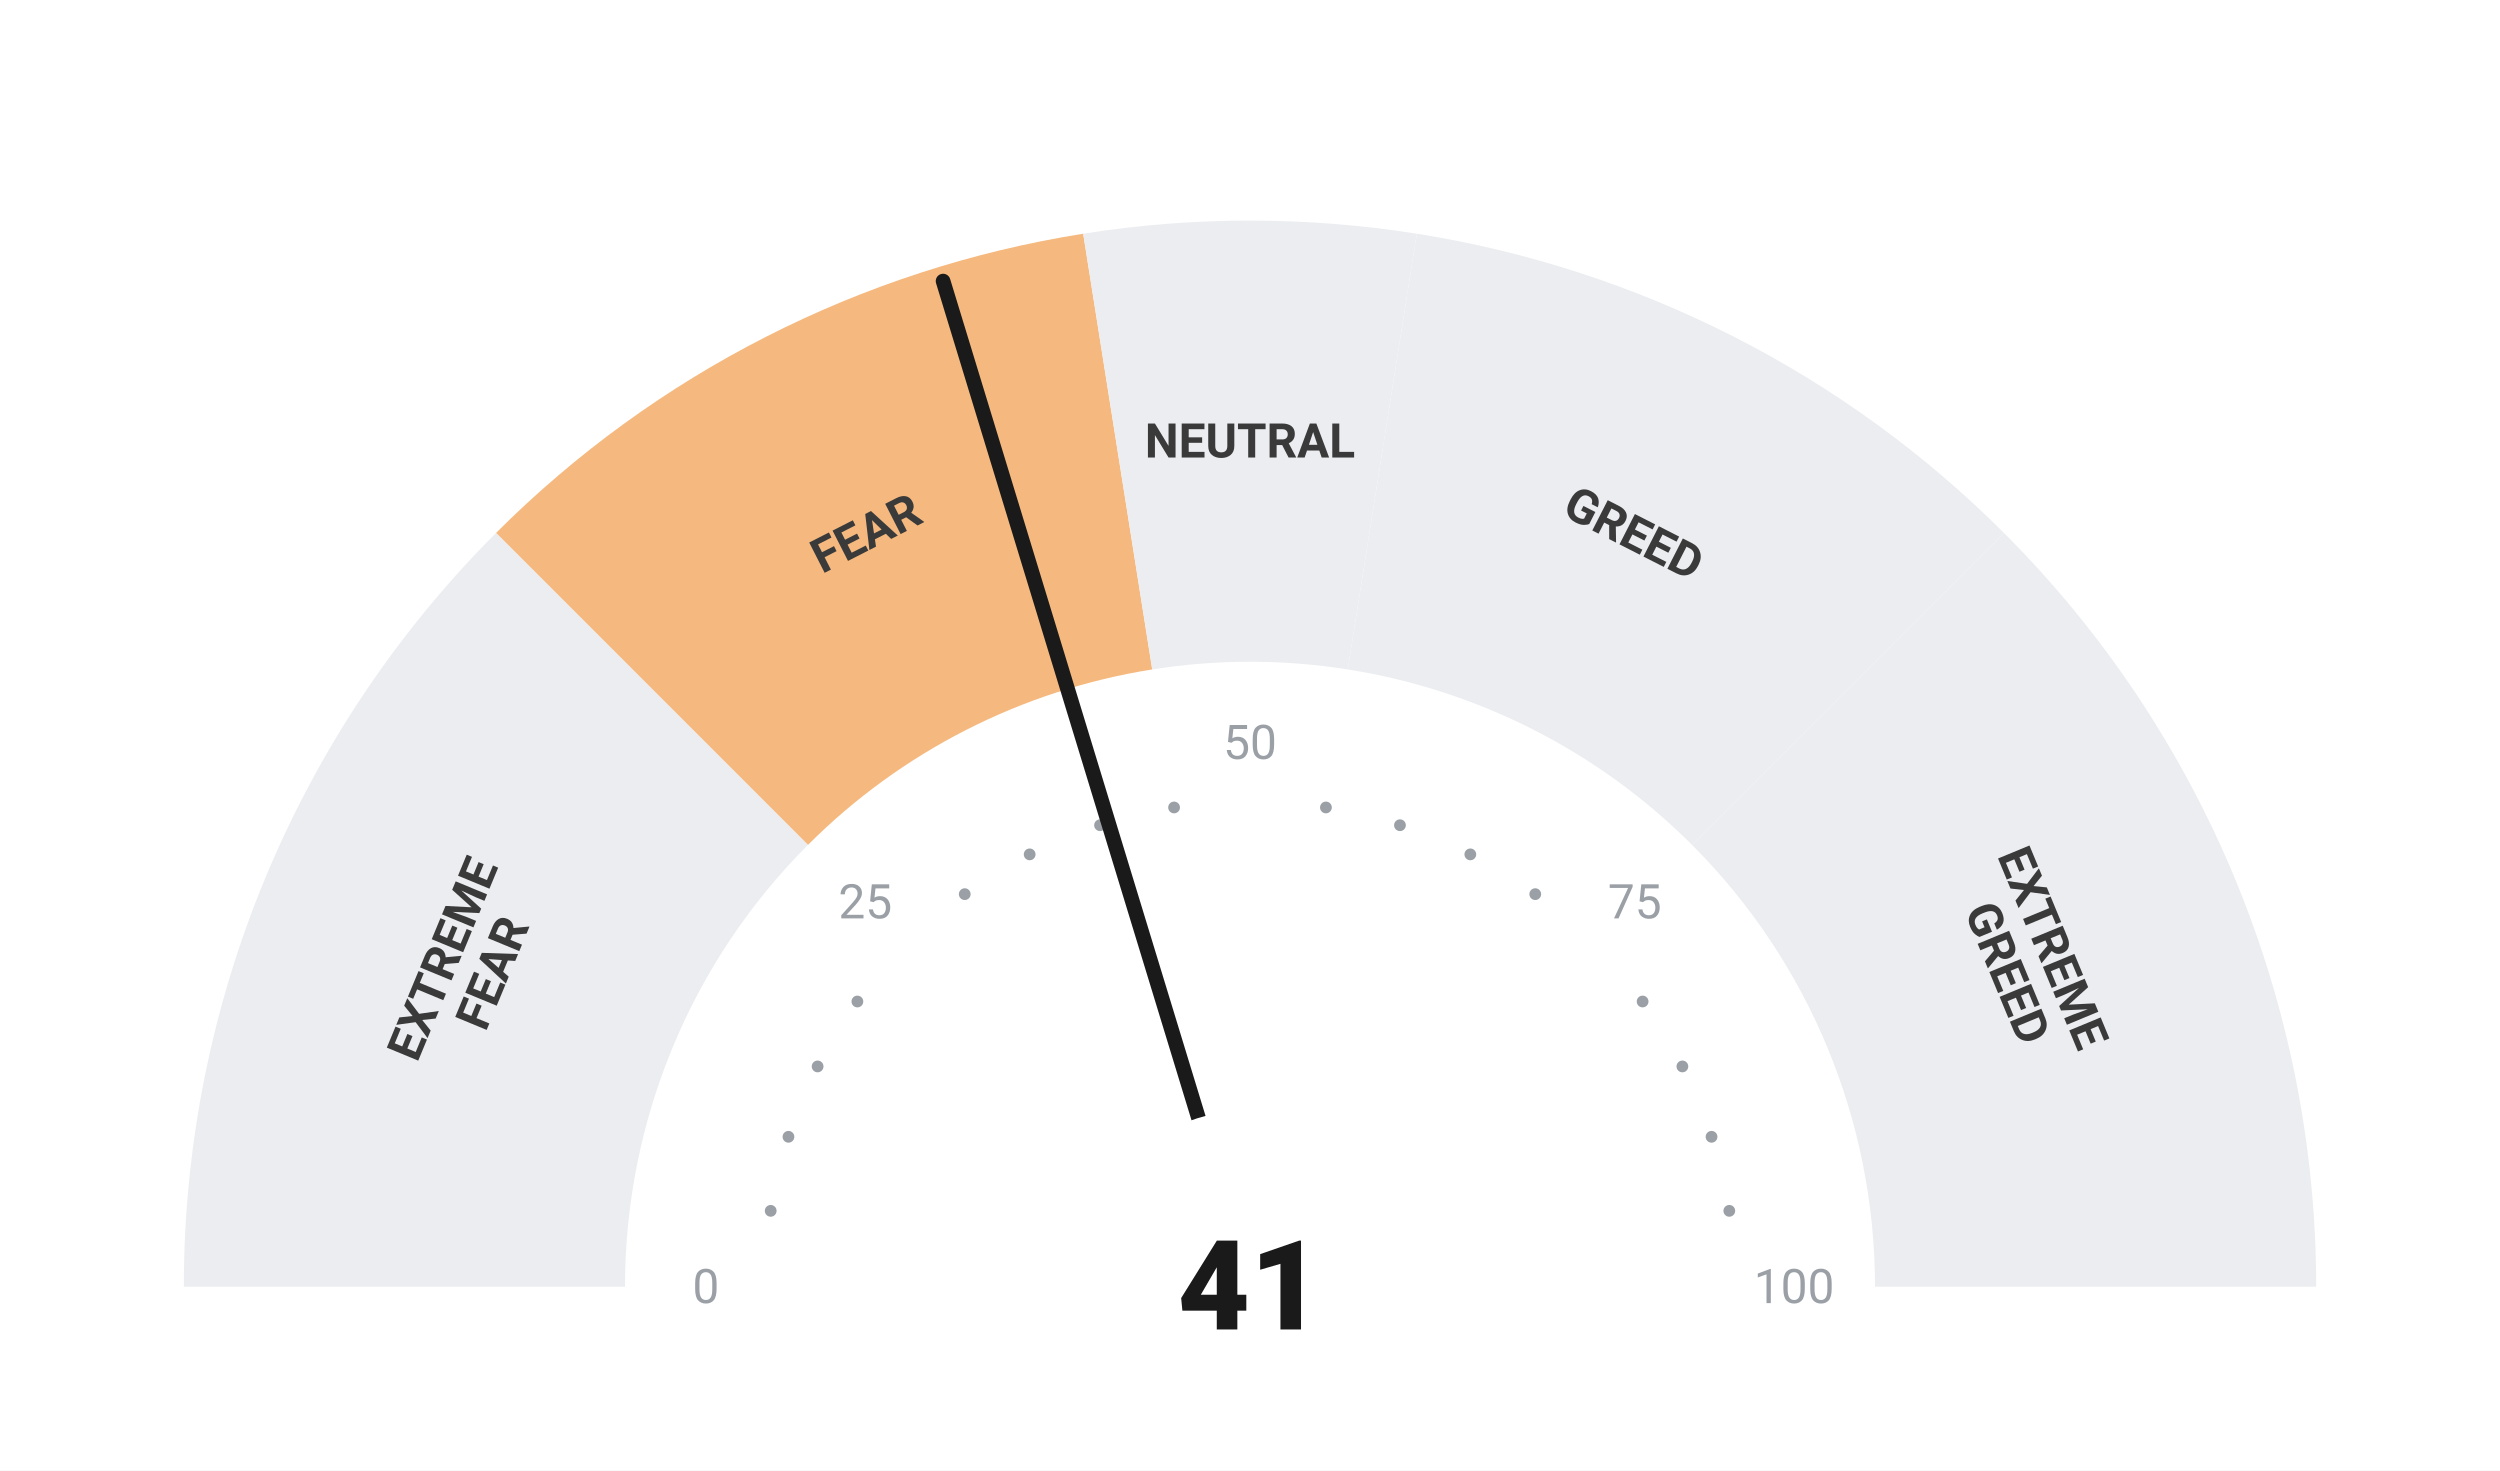
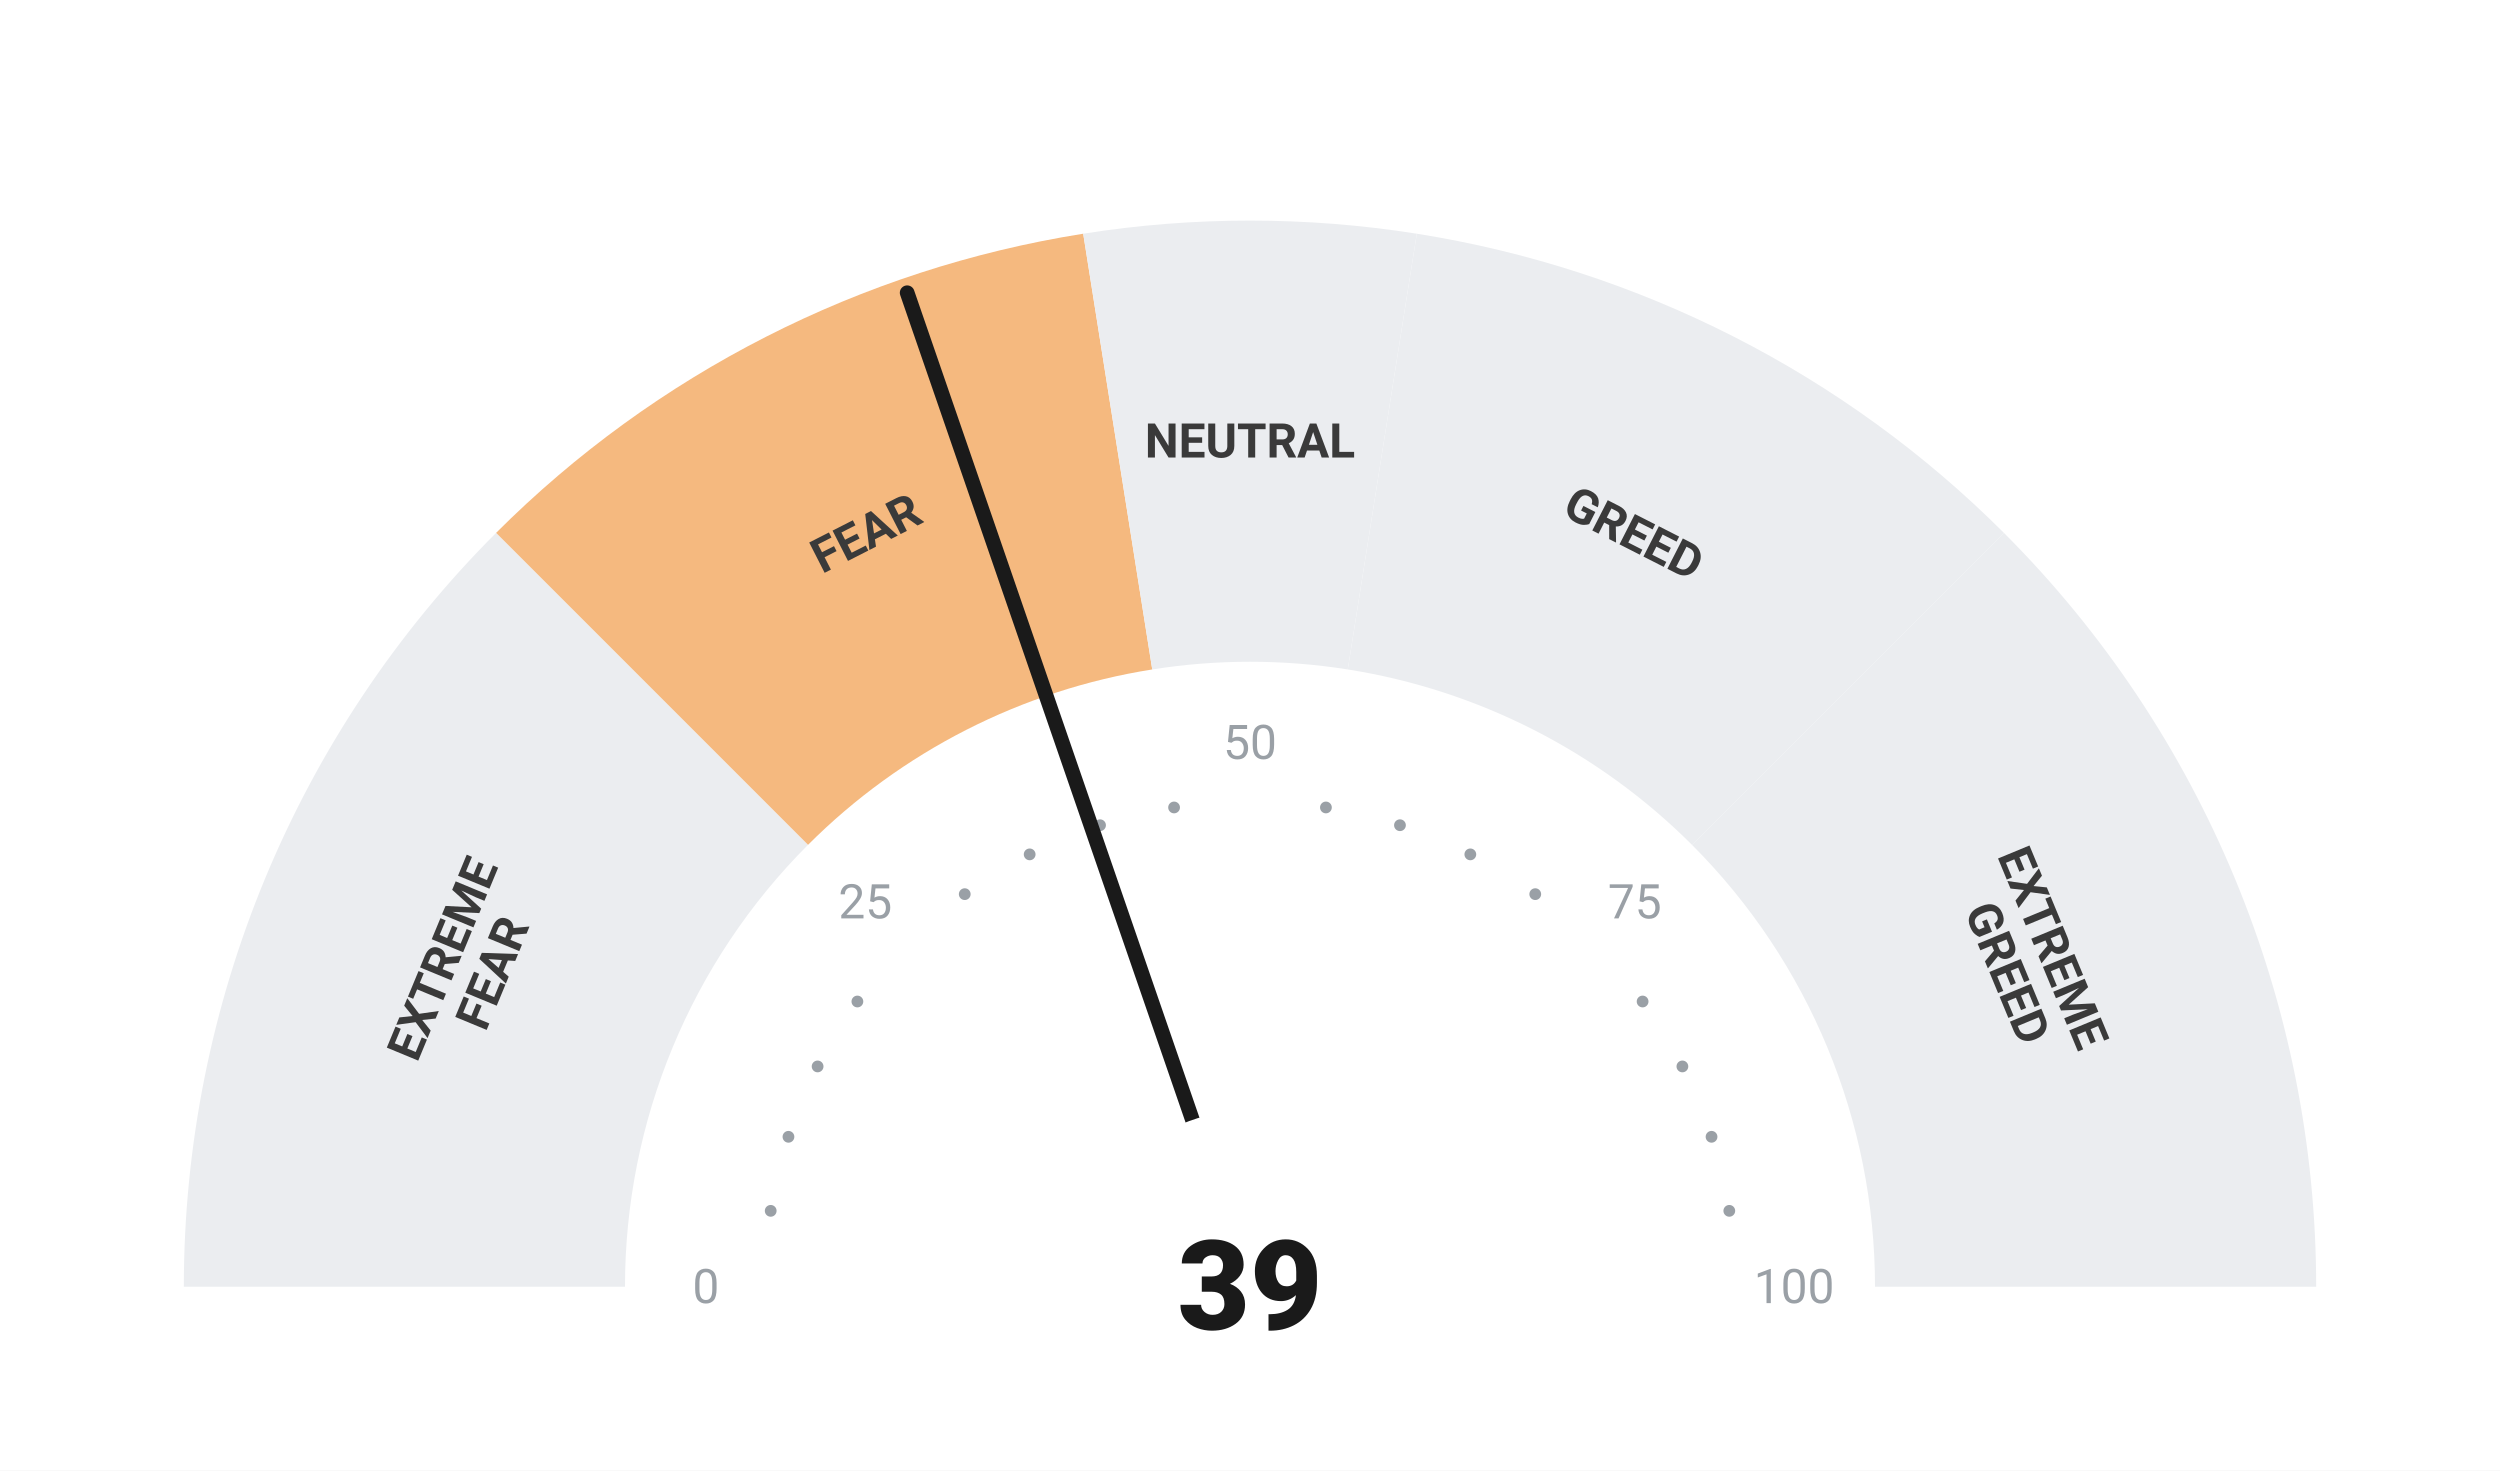
<svg xmlns="http://www.w3.org/2000/svg" viewBox="0 0 680 400" width="680" height="400">
  <rect width="680" height="400" fill="#ffffff" />
  <path d="M 50.00 350.00 A 290 290 0 0 1 134.94 144.94 L 219.79 229.79 A 170 170 0 0 0 170.00 350.00 Z" fill="#ebedf0" />
  <path d="M 134.94 144.94 A 290 290 0 0 1 294.63 63.57 L 313.41 182.09 A 170 170 0 0 0 219.79 229.79 Z" fill="#F5B97F" />
  <path d="M 294.63 63.57 A 290 290 0 0 1 385.37 63.57 L 366.59 182.09 A 170 170 0 0 0 313.41 182.09 Z" fill="#ebedf0" />
  <path d="M 385.37 63.57 A 290 290 0 0 1 545.06 144.94 L 460.21 229.79 A 170 170 0 0 0 366.59 182.09 Z" fill="#ebedf0" />
  <path d="M 545.06 144.94 A 290 290 0 0 1 630.00 350.00 L 510.00 350.00 A 170 170 0 0 0 460.21 229.79 Z" fill="#ebedf0" />
  <circle cx="209.63" cy="329.35" r="1.6" fill="#9aa0a6" />
  <circle cx="214.46" cy="309.21" r="1.6" fill="#9aa0a6" />
  <circle cx="222.39" cy="290.07" r="1.6" fill="#9aa0a6" />
  <circle cx="233.21" cy="272.41" r="1.6" fill="#9aa0a6" />
  <circle cx="262.41" cy="243.21" r="1.6" fill="#9aa0a6" />
  <circle cx="280.07" cy="232.39" r="1.6" fill="#9aa0a6" />
  <circle cx="299.21" cy="224.46" r="1.6" fill="#9aa0a6" />
  <circle cx="319.35" cy="219.63" r="1.6" fill="#9aa0a6" />
  <circle cx="360.65" cy="219.63" r="1.6" fill="#9aa0a6" />
  <circle cx="380.79" cy="224.46" r="1.6" fill="#9aa0a6" />
  <circle cx="399.93" cy="232.39" r="1.6" fill="#9aa0a6" />
  <circle cx="417.59" cy="243.21" r="1.6" fill="#9aa0a6" />
  <circle cx="446.79" cy="272.41" r="1.6" fill="#9aa0a6" />
  <circle cx="457.61" cy="290.07" r="1.6" fill="#9aa0a6" />
  <circle cx="465.54" cy="309.21" r="1.6" fill="#9aa0a6" />
  <circle cx="470.37" cy="329.35" r="1.6" fill="#9aa0a6" />
  <text x="192.00" y="350.00" text-anchor="middle" dominant-baseline="central" font-family="-apple-system, BlinkMacSystemFont, 'Segoe UI', Roboto, sans-serif" font-size="13" font-weight="400" fill="#9aa0a6">0</text>
  <text x="235.35" y="245.35" text-anchor="middle" dominant-baseline="central" font-family="-apple-system, BlinkMacSystemFont, 'Segoe UI', Roboto, sans-serif" font-size="13" font-weight="400" fill="#9aa0a6">25</text>
  <text x="340.00" y="202.00" text-anchor="middle" dominant-baseline="central" font-family="-apple-system, BlinkMacSystemFont, 'Segoe UI', Roboto, sans-serif" font-size="13" font-weight="400" fill="#9aa0a6">50</text>
  <text x="444.65" y="245.35" text-anchor="middle" dominant-baseline="central" font-family="-apple-system, BlinkMacSystemFont, 'Segoe UI', Roboto, sans-serif" font-size="13" font-weight="400" fill="#9aa0a6">75</text>
  <text x="488.00" y="350.00" text-anchor="middle" dominant-baseline="central" font-family="-apple-system, BlinkMacSystemFont, 'Segoe UI', Roboto, sans-serif" font-size="13" font-weight="400" fill="#9aa0a6">100</text>
  <text transform="rotate(-67.50 127.51 261.98)" x="127.51" y="261.98" text-anchor="middle" dominant-baseline="central" font-family="-apple-system, BlinkMacSystemFont, 'Segoe UI', Roboto, sans-serif" font-size="13" font-weight="700" fill="#3a3a3a">
    <tspan x="127.51" dy="-7">EXTREME</tspan>
    <tspan x="127.51" dy="14">FEAR</tspan>
  </text>
  <text transform="rotate(-27.00 235.58 145.07)" x="235.58" y="145.07" text-anchor="middle" dominant-baseline="central" font-family="-apple-system, BlinkMacSystemFont, 'Segoe UI', Roboto, sans-serif" font-size="13" font-weight="700" fill="#3a3a3a">
    <tspan x="235.58" dy="0">FEAR</tspan>
  </text>
  <text transform="rotate(0.00 340.00 120.00)" x="340.00" y="120.00" text-anchor="middle" dominant-baseline="central" font-family="-apple-system, BlinkMacSystemFont, 'Segoe UI', Roboto, sans-serif" font-size="13" font-weight="700" fill="#3a3a3a">
    <tspan x="340.00" dy="0">NEUTRAL</tspan>
  </text>
  <text transform="rotate(27.00 444.42 145.07)" x="444.42" y="145.07" text-anchor="middle" dominant-baseline="central" font-family="-apple-system, BlinkMacSystemFont, 'Segoe UI', Roboto, sans-serif" font-size="13" font-weight="700" fill="#3a3a3a">
    <tspan x="444.42" dy="0">GREED</tspan>
  </text>
  <text transform="rotate(67.50 552.49 261.98)" x="552.49" y="261.98" text-anchor="middle" dominant-baseline="central" font-family="-apple-system, BlinkMacSystemFont, 'Segoe UI', Roboto, sans-serif" font-size="13" font-weight="700" fill="#3a3a3a">
    <tspan x="552.49" dy="-7">EXTREME</tspan>
    <tspan x="552.49" dy="14">GREED</tspan>
  </text>
-   <line x1="340" y1="350" x2="256.52" y2="76.46" stroke="#1a1a1a" stroke-width="4" stroke-linecap="round" />
+   <line x1="340" y1="350" x2="246.75" y2="79.63" stroke="#1a1a1a" stroke-width="4" stroke-linecap="round" />
  <circle cx="340" cy="350" r="48" fill="#ffffff" />
-   <text x="340" y="350" text-anchor="middle" dominant-baseline="central" font-family="-apple-system, BlinkMacSystemFont, 'Segoe UI', Roboto, sans-serif" font-size="34" font-weight="800" fill="#1a1a1a">41</text>
+   <text x="340" y="350" text-anchor="middle" dominant-baseline="central" font-family="-apple-system, BlinkMacSystemFont, 'Segoe UI', Roboto, sans-serif" font-size="34" font-weight="800" fill="#1a1a1a">39</text>
</svg>
